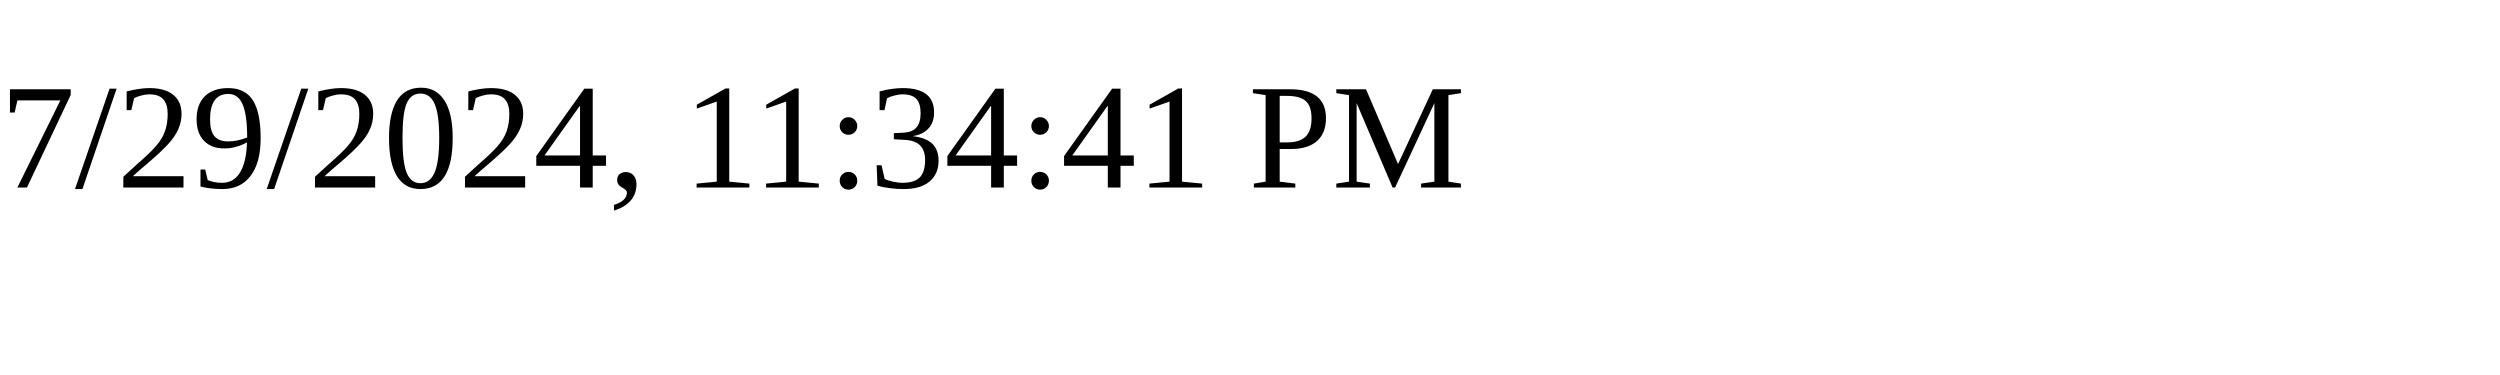
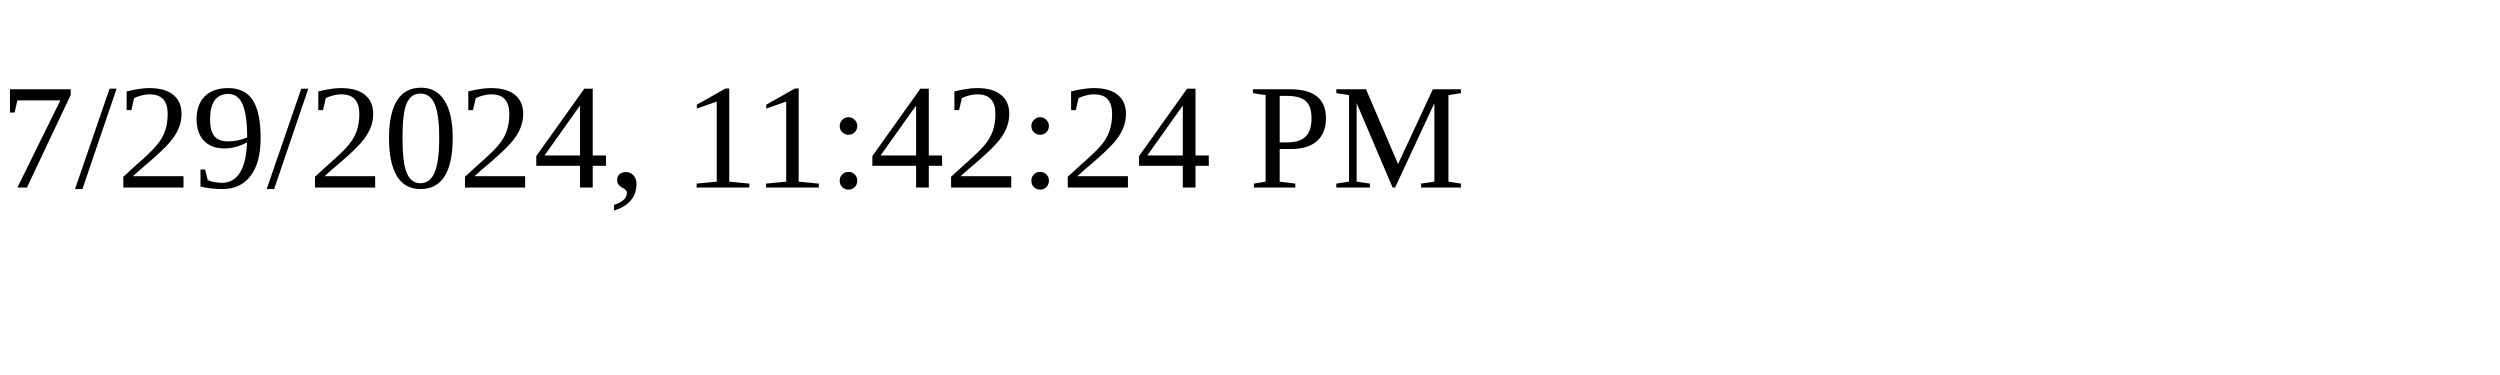
<svg xmlns="http://www.w3.org/2000/svg" height="30" width="200">
-   <text x="0" y="15">7/29/2024, 11:34:41 PM</text>
+   <text x="0" y="15">7/29/2024, 11:42:24 PM</text>
</svg>
